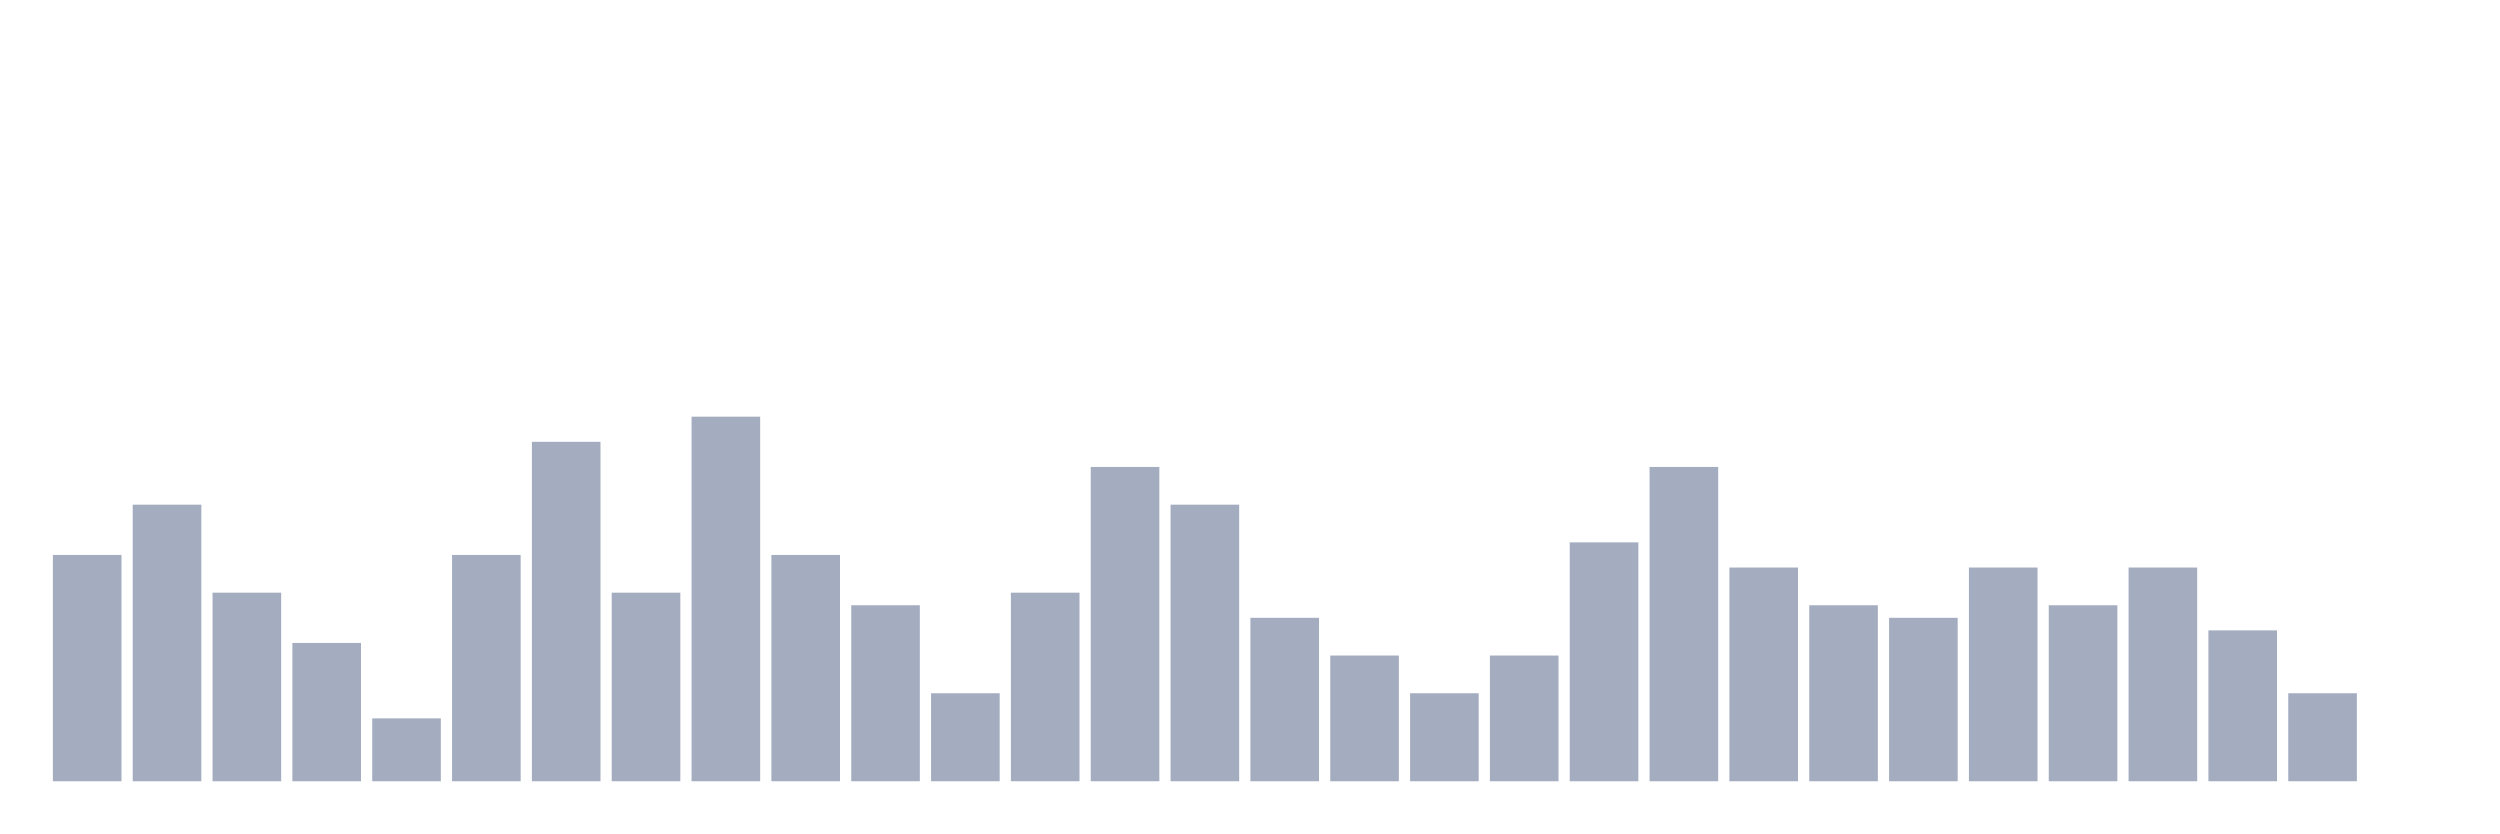
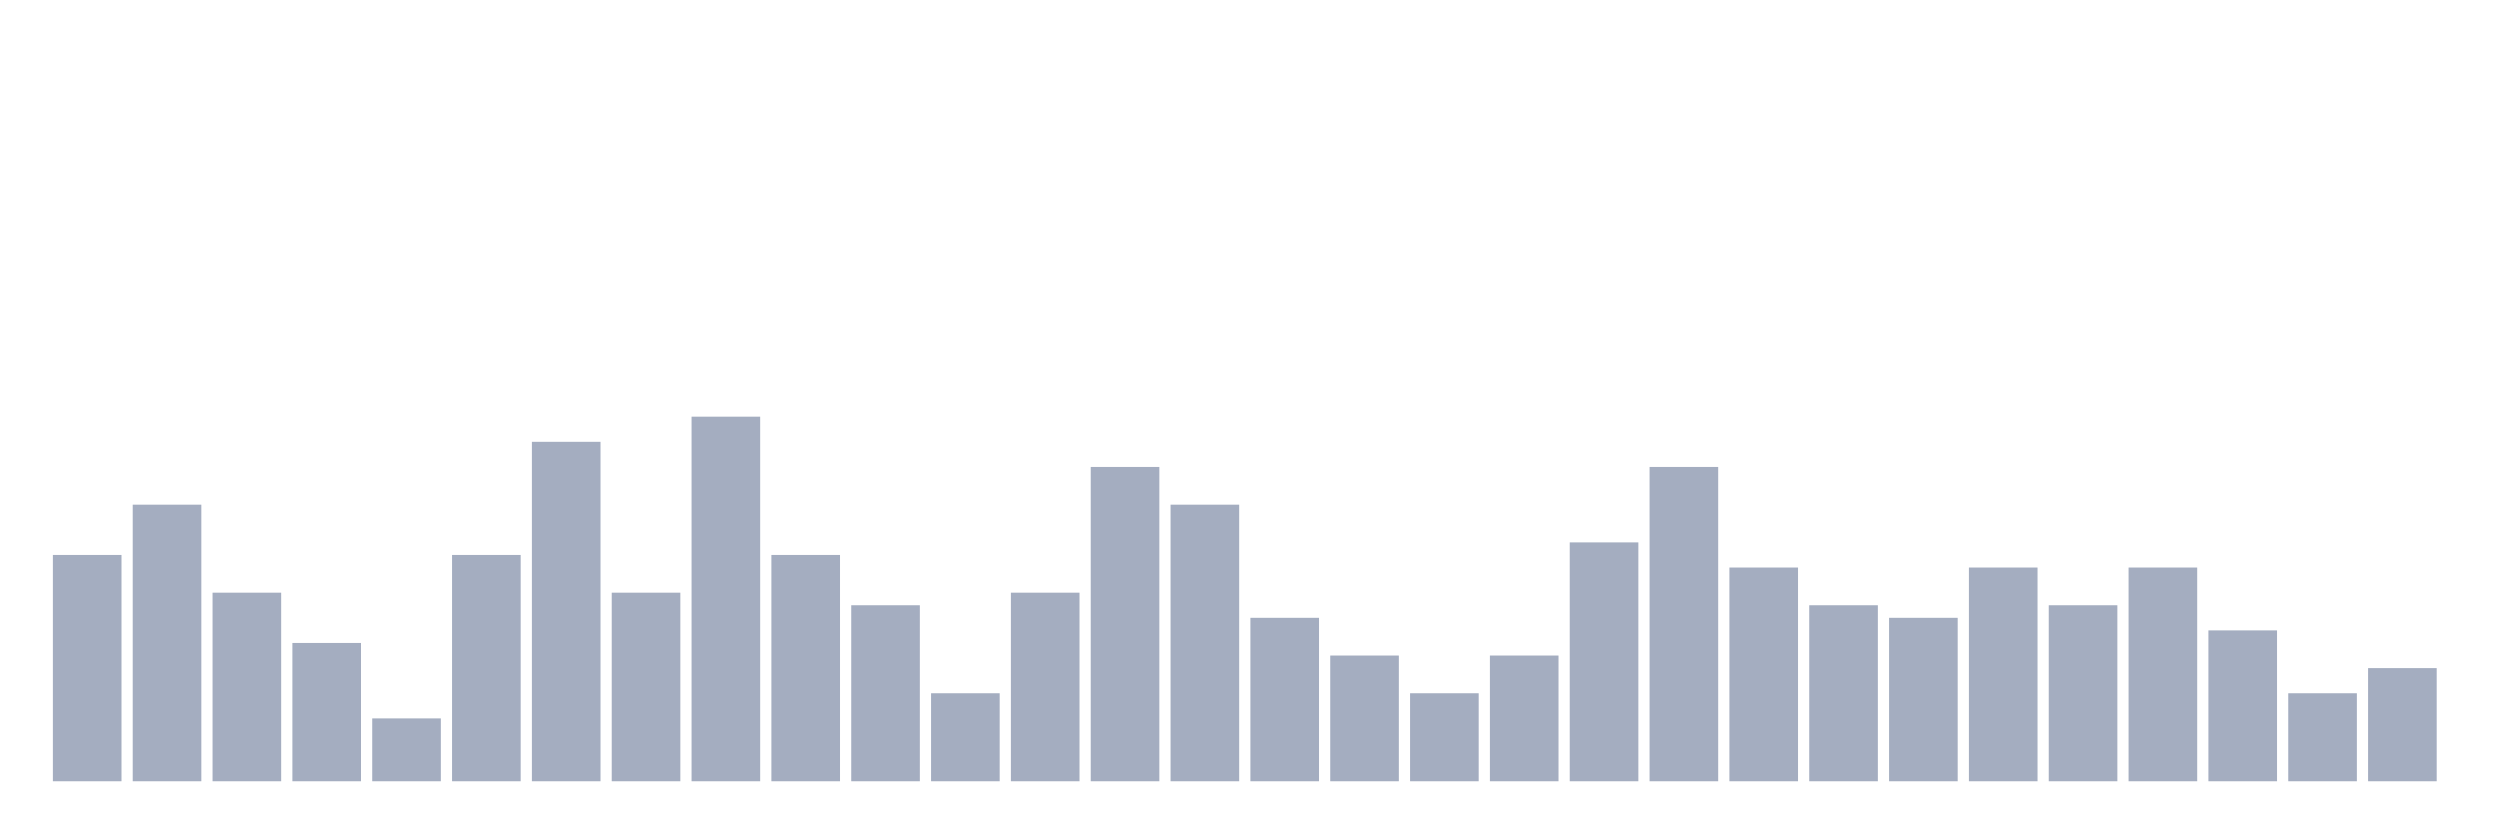
<svg xmlns="http://www.w3.org/2000/svg" viewBox="0 0 480 160">
  <g transform="translate(10,10)">
    <rect class="bar" x="0.153" width="13.175" y="96.552" height="43.448" fill="rgb(164,173,192)" />
    <rect class="bar" x="15.482" width="13.175" y="86.897" height="53.103" fill="rgb(164,173,192)" />
    <rect class="bar" x="30.81" width="13.175" y="103.793" height="36.207" fill="rgb(164,173,192)" />
    <rect class="bar" x="46.138" width="13.175" y="113.448" height="26.552" fill="rgb(164,173,192)" />
    <rect class="bar" x="61.466" width="13.175" y="127.931" height="12.069" fill="rgb(164,173,192)" />
    <rect class="bar" x="76.794" width="13.175" y="96.552" height="43.448" fill="rgb(164,173,192)" />
    <rect class="bar" x="92.123" width="13.175" y="74.828" height="65.172" fill="rgb(164,173,192)" />
    <rect class="bar" x="107.451" width="13.175" y="103.793" height="36.207" fill="rgb(164,173,192)" />
    <rect class="bar" x="122.779" width="13.175" y="70" height="70" fill="rgb(164,173,192)" />
    <rect class="bar" x="138.107" width="13.175" y="96.552" height="43.448" fill="rgb(164,173,192)" />
    <rect class="bar" x="153.436" width="13.175" y="106.207" height="33.793" fill="rgb(164,173,192)" />
    <rect class="bar" x="168.764" width="13.175" y="123.103" height="16.897" fill="rgb(164,173,192)" />
    <rect class="bar" x="184.092" width="13.175" y="103.793" height="36.207" fill="rgb(164,173,192)" />
    <rect class="bar" x="199.42" width="13.175" y="79.655" height="60.345" fill="rgb(164,173,192)" />
    <rect class="bar" x="214.748" width="13.175" y="86.897" height="53.103" fill="rgb(164,173,192)" />
    <rect class="bar" x="230.077" width="13.175" y="108.621" height="31.379" fill="rgb(164,173,192)" />
    <rect class="bar" x="245.405" width="13.175" y="115.862" height="24.138" fill="rgb(164,173,192)" />
    <rect class="bar" x="260.733" width="13.175" y="123.103" height="16.897" fill="rgb(164,173,192)" />
    <rect class="bar" x="276.061" width="13.175" y="115.862" height="24.138" fill="rgb(164,173,192)" />
    <rect class="bar" x="291.39" width="13.175" y="94.138" height="45.862" fill="rgb(164,173,192)" />
    <rect class="bar" x="306.718" width="13.175" y="79.655" height="60.345" fill="rgb(164,173,192)" />
    <rect class="bar" x="322.046" width="13.175" y="98.966" height="41.034" fill="rgb(164,173,192)" />
    <rect class="bar" x="337.374" width="13.175" y="106.207" height="33.793" fill="rgb(164,173,192)" />
    <rect class="bar" x="352.702" width="13.175" y="108.621" height="31.379" fill="rgb(164,173,192)" />
    <rect class="bar" x="368.031" width="13.175" y="98.966" height="41.034" fill="rgb(164,173,192)" />
    <rect class="bar" x="383.359" width="13.175" y="106.207" height="33.793" fill="rgb(164,173,192)" />
    <rect class="bar" x="398.687" width="13.175" y="98.966" height="41.034" fill="rgb(164,173,192)" />
    <rect class="bar" x="414.015" width="13.175" y="111.034" height="28.966" fill="rgb(164,173,192)" />
    <rect class="bar" x="429.344" width="13.175" y="123.103" height="16.897" fill="rgb(164,173,192)" />
-     <rect class="bar" x="444.672" width="13.175" y="140" height="0" fill="rgb(164,173,192)" />
+     <rect class="bar" x="444.672" width="13.175" y="118.276" height="21.724" fill="rgb(164,173,192)" />
  </g>
</svg>
